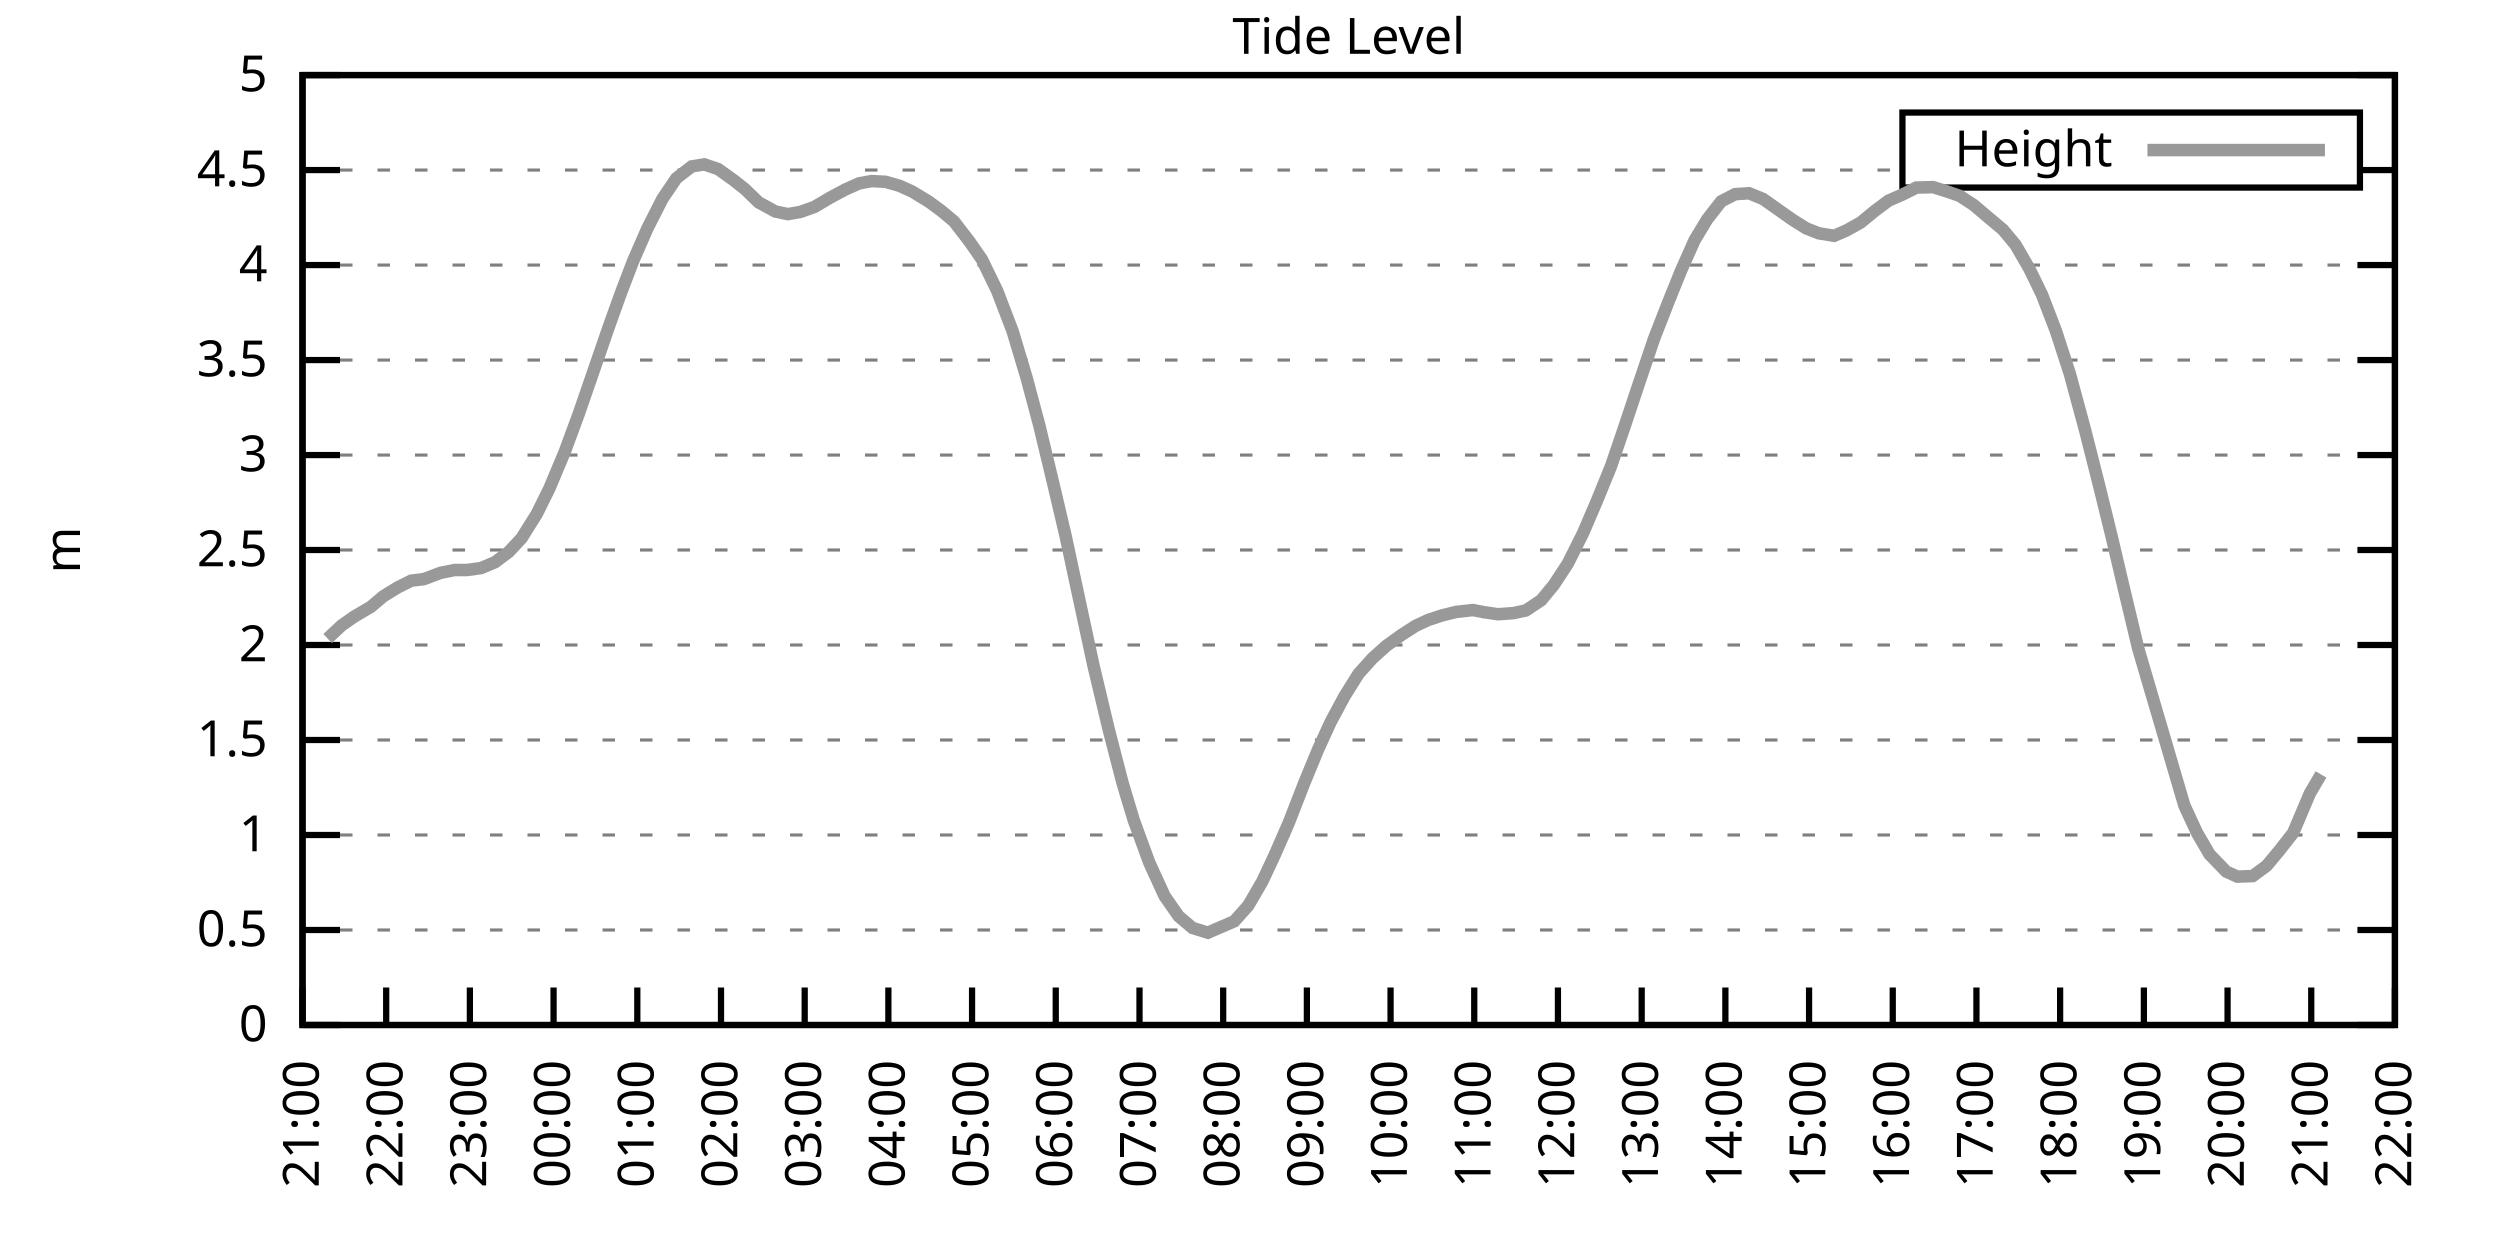
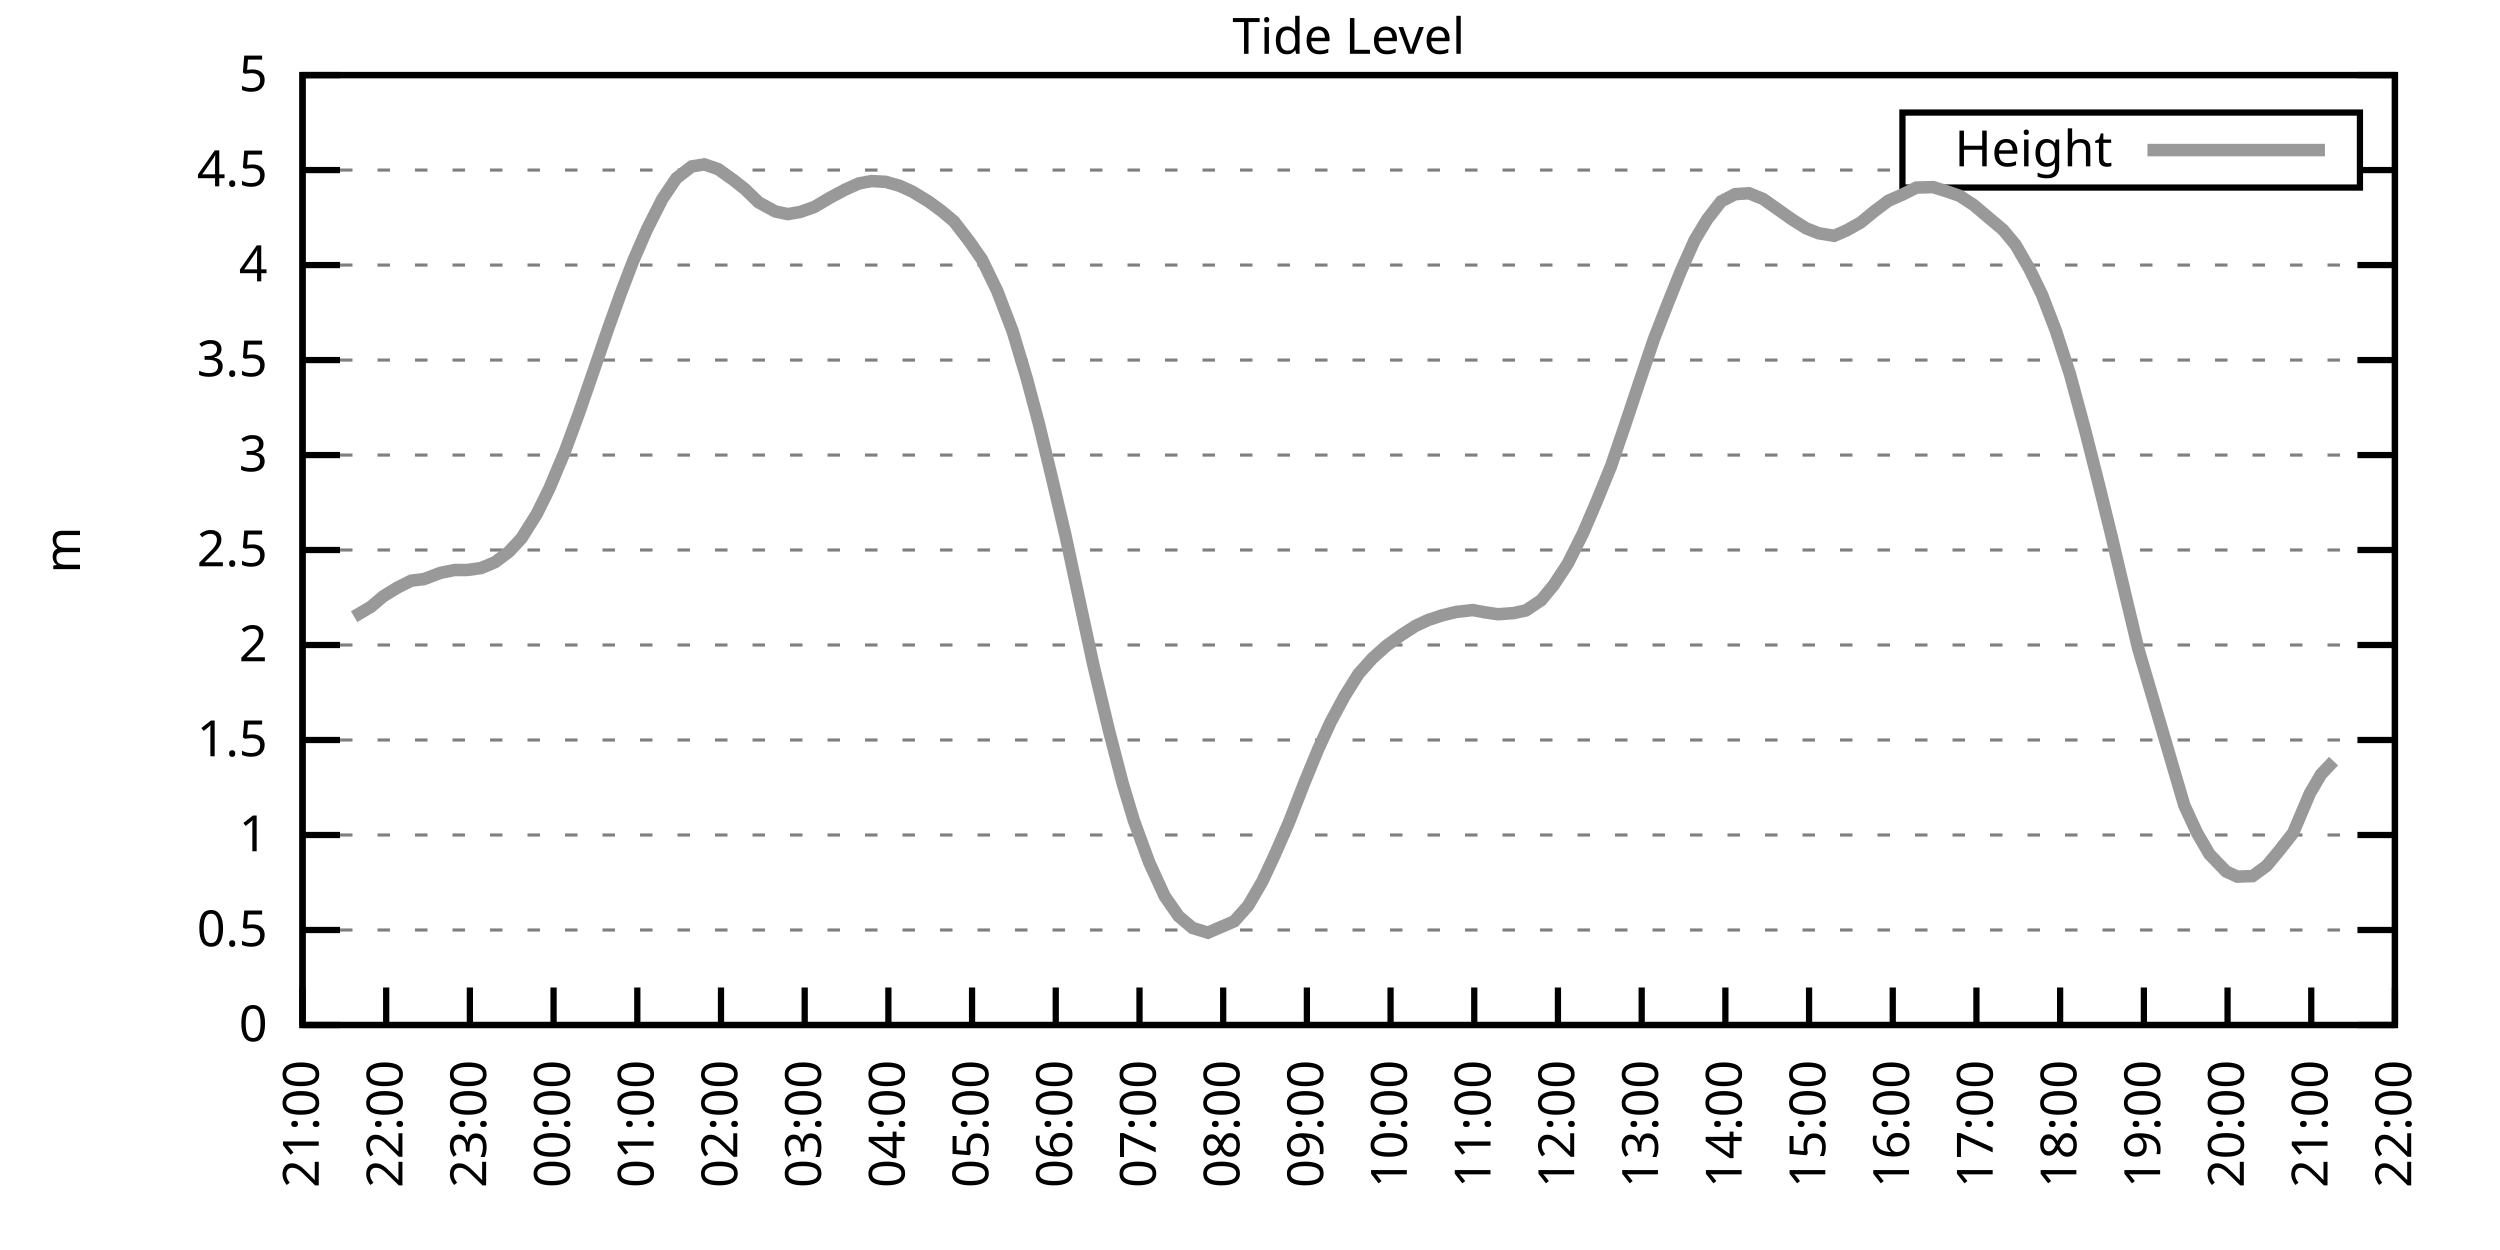
<svg xmlns="http://www.w3.org/2000/svg" xmlns:xlink="http://www.w3.org/1999/xlink" width="400" height="200" viewBox="0 0 400 200">
  <g id="gnuplot_canvas">
    <rect x="0" y="0" width="400" height="200" fill="none" />
    <defs>
      <circle id="gpDot" r="0.5" stroke-width="0.5" stroke="currentColor" />
      <path id="gpPt0" stroke-width="0.333" stroke="currentColor" d="M-1,0 h2 M0,-1 v2" />
      <path id="gpPt1" stroke-width="0.333" stroke="currentColor" d="M-1,-1 L1,1 M1,-1 L-1,1" />
      <path id="gpPt2" stroke-width="0.333" stroke="currentColor" d="M-1,0 L1,0 M0,-1 L0,1 M-1,-1 L1,1 M-1,1 L1,-1" />
      <rect id="gpPt3" stroke-width="0.333" stroke="currentColor" x="-1" y="-1" width="2" height="2" />
      <rect id="gpPt4" stroke-width="0.333" stroke="currentColor" fill="currentColor" x="-1" y="-1" width="2" height="2" />
      <circle id="gpPt5" stroke-width="0.333" stroke="currentColor" cx="0" cy="0" r="1" />
      <use xlink:href="#gpPt5" id="gpPt6" fill="currentColor" stroke="none" />
      <path id="gpPt7" stroke-width="0.333" stroke="currentColor" d="M0,-1.33 L-1.33,0.67 L1.33,0.67 z" />
      <use xlink:href="#gpPt7" id="gpPt8" fill="currentColor" stroke="none" />
      <use xlink:href="#gpPt7" id="gpPt9" stroke="currentColor" transform="rotate(180)" />
      <use xlink:href="#gpPt9" id="gpPt10" fill="currentColor" stroke="none" />
      <use xlink:href="#gpPt3" id="gpPt11" stroke="currentColor" transform="rotate(45)" />
      <use xlink:href="#gpPt11" id="gpPt12" fill="currentColor" stroke="none" />
      <path id="gpPt13" stroke-width="0.333" stroke="currentColor" d="M0,1.330 L1.265,0.411 L0.782,-1.067 L-0.782,-1.076 L-1.265,0.411 z" />
      <use xlink:href="#gpPt13" id="gpPt14" fill="currentColor" stroke="none" />
      <filter id="textbox" filterUnits="objectBoundingBox" x="0" y="0" height="1" width="1">
        <feFlood flood-color="white" flood-opacity="1" result="bgnd" />
        <feComposite in="SourceGraphic" in2="bgnd" operator="atop" />
      </filter>
      <filter id="greybox" filterUnits="objectBoundingBox" x="0" y="0" height="1" width="1">
        <feFlood flood-color="lightgrey" flood-opacity="1" result="grey" />
        <feComposite in="SourceGraphic" in2="grey" operator="atop" />
      </filter>
    </defs>
    <g fill="none" color="white" stroke="currentColor" stroke-width="1.00" stroke-linecap="butt" stroke-linejoin="miter">
</g>
    <g fill="none" color="black" stroke="currentColor" stroke-width="1.00" stroke-linecap="butt" stroke-linejoin="miter">
      <g stroke="none" shape-rendering="crispEdges">
        <polygon fill="rgb(255, 255, 255)" points="48.40,164.00 383.18,164.00 383.18,12.02 48.40,12.02 " />
      </g>
    </g>
    <g fill="none" color="black" stroke="currentColor" stroke-width="1.00" stroke-linecap="butt" stroke-linejoin="miter">
</g>
    <g fill="none" color="black" stroke="black" stroke-width="0.50" stroke-linecap="butt" stroke-linejoin="miter">
</g>
    <g fill="none" color="gray" stroke="currentColor" stroke-width="0.50" stroke-linecap="butt" stroke-linejoin="miter">
      <path stroke="gray" stroke-dasharray="2,4" class="gridline" d="M48.40,164.00 L383.19,164.00  " />
    </g>
    <g fill="none" color="gray" stroke="gray" stroke-width="1.00" stroke-linecap="butt" stroke-linejoin="miter">
</g>
    <g fill="none" color="black" stroke="currentColor" stroke-width="1.00" stroke-linecap="butt" stroke-linejoin="miter">
      <path stroke="black" d="M48.40,164.00 L54.40,164.00 M383.19,164.00 L377.19,164.00  " />
      <g transform="translate(42.80,166.60)" stroke="none" fill="black" font-family="Sans" font-size="8.00" text-anchor="end">
        <text>
          <tspan font-family="Sans"> 0</tspan>
        </text>
      </g>
    </g>
    <g fill="none" color="black" stroke="currentColor" stroke-width="1.00" stroke-linecap="butt" stroke-linejoin="miter">
</g>
    <g fill="none" color="black" stroke="black" stroke-width="0.50" stroke-linecap="butt" stroke-linejoin="miter">
</g>
    <g fill="none" color="gray" stroke="currentColor" stroke-width="0.50" stroke-linecap="butt" stroke-linejoin="miter">
      <path stroke="gray" stroke-dasharray="2,4" class="gridline" d="M48.40,148.80 L383.19,148.80  " />
    </g>
    <g fill="none" color="gray" stroke="gray" stroke-width="1.00" stroke-linecap="butt" stroke-linejoin="miter">
</g>
    <g fill="none" color="black" stroke="currentColor" stroke-width="1.00" stroke-linecap="butt" stroke-linejoin="miter">
      <path stroke="black" d="M48.40,148.80 L54.40,148.80 M383.19,148.80 L377.19,148.80  " />
      <g transform="translate(42.80,151.40)" stroke="none" fill="black" font-family="Sans" font-size="8.00" text-anchor="end">
        <text>
          <tspan font-family="Sans"> 0.5</tspan>
        </text>
      </g>
    </g>
    <g fill="none" color="black" stroke="currentColor" stroke-width="1.00" stroke-linecap="butt" stroke-linejoin="miter">
</g>
    <g fill="none" color="black" stroke="black" stroke-width="0.50" stroke-linecap="butt" stroke-linejoin="miter">
</g>
    <g fill="none" color="gray" stroke="currentColor" stroke-width="0.50" stroke-linecap="butt" stroke-linejoin="miter">
      <path stroke="gray" stroke-dasharray="2,4" class="gridline" d="M48.40,133.60 L383.19,133.60  " />
    </g>
    <g fill="none" color="gray" stroke="gray" stroke-width="1.00" stroke-linecap="butt" stroke-linejoin="miter">
</g>
    <g fill="none" color="black" stroke="currentColor" stroke-width="1.00" stroke-linecap="butt" stroke-linejoin="miter">
      <path stroke="black" d="M48.40,133.60 L54.40,133.60 M383.19,133.60 L377.19,133.60  " />
      <g transform="translate(42.80,136.20)" stroke="none" fill="black" font-family="Sans" font-size="8.00" text-anchor="end">
        <text>
          <tspan font-family="Sans"> 1</tspan>
        </text>
      </g>
    </g>
    <g fill="none" color="black" stroke="currentColor" stroke-width="1.00" stroke-linecap="butt" stroke-linejoin="miter">
</g>
    <g fill="none" color="black" stroke="black" stroke-width="0.50" stroke-linecap="butt" stroke-linejoin="miter">
</g>
    <g fill="none" color="gray" stroke="currentColor" stroke-width="0.50" stroke-linecap="butt" stroke-linejoin="miter">
      <path stroke="gray" stroke-dasharray="2,4" class="gridline" d="M48.40,118.40 L383.19,118.40  " />
    </g>
    <g fill="none" color="gray" stroke="gray" stroke-width="1.00" stroke-linecap="butt" stroke-linejoin="miter">
</g>
    <g fill="none" color="black" stroke="currentColor" stroke-width="1.00" stroke-linecap="butt" stroke-linejoin="miter">
      <path stroke="black" d="M48.40,118.40 L54.40,118.40 M383.19,118.40 L377.19,118.40  " />
      <g transform="translate(42.80,121.00)" stroke="none" fill="black" font-family="Sans" font-size="8.00" text-anchor="end">
        <text>
          <tspan font-family="Sans"> 1.5</tspan>
        </text>
      </g>
    </g>
    <g fill="none" color="black" stroke="currentColor" stroke-width="1.00" stroke-linecap="butt" stroke-linejoin="miter">
</g>
    <g fill="none" color="black" stroke="black" stroke-width="0.50" stroke-linecap="butt" stroke-linejoin="miter">
</g>
    <g fill="none" color="gray" stroke="currentColor" stroke-width="0.50" stroke-linecap="butt" stroke-linejoin="miter">
      <path stroke="gray" stroke-dasharray="2,4" class="gridline" d="M48.40,103.20 L383.19,103.20  " />
    </g>
    <g fill="none" color="gray" stroke="gray" stroke-width="1.00" stroke-linecap="butt" stroke-linejoin="miter">
</g>
    <g fill="none" color="black" stroke="currentColor" stroke-width="1.00" stroke-linecap="butt" stroke-linejoin="miter">
      <path stroke="black" d="M48.40,103.20 L54.40,103.20 M383.19,103.20 L377.19,103.20  " />
      <g transform="translate(42.80,105.80)" stroke="none" fill="black" font-family="Sans" font-size="8.00" text-anchor="end">
        <text>
          <tspan font-family="Sans"> 2</tspan>
        </text>
      </g>
    </g>
    <g fill="none" color="black" stroke="currentColor" stroke-width="1.00" stroke-linecap="butt" stroke-linejoin="miter">
</g>
    <g fill="none" color="black" stroke="black" stroke-width="0.50" stroke-linecap="butt" stroke-linejoin="miter">
</g>
    <g fill="none" color="gray" stroke="currentColor" stroke-width="0.50" stroke-linecap="butt" stroke-linejoin="miter">
      <path stroke="gray" stroke-dasharray="2,4" class="gridline" d="M48.40,88.00 L383.19,88.00  " />
    </g>
    <g fill="none" color="gray" stroke="gray" stroke-width="1.00" stroke-linecap="butt" stroke-linejoin="miter">
</g>
    <g fill="none" color="black" stroke="currentColor" stroke-width="1.00" stroke-linecap="butt" stroke-linejoin="miter">
      <path stroke="black" d="M48.40,88.00 L54.40,88.00 M383.19,88.00 L377.19,88.00  " />
      <g transform="translate(42.80,90.60)" stroke="none" fill="black" font-family="Sans" font-size="8.00" text-anchor="end">
        <text>
          <tspan font-family="Sans"> 2.5</tspan>
        </text>
      </g>
    </g>
    <g fill="none" color="black" stroke="currentColor" stroke-width="1.00" stroke-linecap="butt" stroke-linejoin="miter">
</g>
    <g fill="none" color="black" stroke="black" stroke-width="0.50" stroke-linecap="butt" stroke-linejoin="miter">
</g>
    <g fill="none" color="gray" stroke="currentColor" stroke-width="0.50" stroke-linecap="butt" stroke-linejoin="miter">
      <path stroke="gray" stroke-dasharray="2,4" class="gridline" d="M48.40,72.81 L383.19,72.81  " />
    </g>
    <g fill="none" color="gray" stroke="gray" stroke-width="1.00" stroke-linecap="butt" stroke-linejoin="miter">
</g>
    <g fill="none" color="black" stroke="currentColor" stroke-width="1.00" stroke-linecap="butt" stroke-linejoin="miter">
      <path stroke="black" d="M48.40,72.81 L54.40,72.81 M383.19,72.81 L377.19,72.81  " />
      <g transform="translate(42.80,75.41)" stroke="none" fill="black" font-family="Sans" font-size="8.00" text-anchor="end">
        <text>
          <tspan font-family="Sans"> 3</tspan>
        </text>
      </g>
    </g>
    <g fill="none" color="black" stroke="currentColor" stroke-width="1.00" stroke-linecap="butt" stroke-linejoin="miter">
</g>
    <g fill="none" color="black" stroke="black" stroke-width="0.50" stroke-linecap="butt" stroke-linejoin="miter">
</g>
    <g fill="none" color="gray" stroke="currentColor" stroke-width="0.50" stroke-linecap="butt" stroke-linejoin="miter">
      <path stroke="gray" stroke-dasharray="2,4" class="gridline" d="M48.40,57.61 L383.19,57.61  " />
    </g>
    <g fill="none" color="gray" stroke="gray" stroke-width="1.00" stroke-linecap="butt" stroke-linejoin="miter">
</g>
    <g fill="none" color="black" stroke="currentColor" stroke-width="1.00" stroke-linecap="butt" stroke-linejoin="miter">
      <path stroke="black" d="M48.40,57.61 L54.40,57.61 M383.19,57.61 L377.19,57.61  " />
      <g transform="translate(42.80,60.21)" stroke="none" fill="black" font-family="Sans" font-size="8.00" text-anchor="end">
        <text>
          <tspan font-family="Sans"> 3.5</tspan>
        </text>
      </g>
    </g>
    <g fill="none" color="black" stroke="currentColor" stroke-width="1.00" stroke-linecap="butt" stroke-linejoin="miter">
</g>
    <g fill="none" color="black" stroke="black" stroke-width="0.50" stroke-linecap="butt" stroke-linejoin="miter">
</g>
    <g fill="none" color="gray" stroke="currentColor" stroke-width="0.50" stroke-linecap="butt" stroke-linejoin="miter">
      <path stroke="gray" stroke-dasharray="2,4" class="gridline" d="M48.40,42.41 L383.19,42.41  " />
    </g>
    <g fill="none" color="gray" stroke="gray" stroke-width="1.00" stroke-linecap="butt" stroke-linejoin="miter">
</g>
    <g fill="none" color="black" stroke="currentColor" stroke-width="1.00" stroke-linecap="butt" stroke-linejoin="miter">
      <path stroke="black" d="M48.40,42.41 L54.40,42.41 M383.19,42.41 L377.19,42.41  " />
      <g transform="translate(42.80,45.01)" stroke="none" fill="black" font-family="Sans" font-size="8.00" text-anchor="end">
        <text>
          <tspan font-family="Sans"> 4</tspan>
        </text>
      </g>
    </g>
    <g fill="none" color="black" stroke="currentColor" stroke-width="1.00" stroke-linecap="butt" stroke-linejoin="miter">
</g>
    <g fill="none" color="black" stroke="black" stroke-width="0.50" stroke-linecap="butt" stroke-linejoin="miter">
</g>
    <g fill="none" color="gray" stroke="currentColor" stroke-width="0.50" stroke-linecap="butt" stroke-linejoin="miter">
      <path stroke="gray" stroke-dasharray="2,4" class="gridline" d="M48.40,27.21 L304.39,27.21 M377.59,27.21 L383.19,27.21  " />
    </g>
    <g fill="none" color="gray" stroke="gray" stroke-width="1.00" stroke-linecap="butt" stroke-linejoin="miter">
</g>
    <g fill="none" color="black" stroke="currentColor" stroke-width="1.00" stroke-linecap="butt" stroke-linejoin="miter">
      <path stroke="black" d="M48.40,27.21 L54.40,27.21 M383.19,27.21 L377.19,27.21  " />
      <g transform="translate(42.80,29.81)" stroke="none" fill="black" font-family="Sans" font-size="8.00" text-anchor="end">
        <text>
          <tspan font-family="Sans"> 4.5</tspan>
        </text>
      </g>
    </g>
    <g fill="none" color="black" stroke="currentColor" stroke-width="1.00" stroke-linecap="butt" stroke-linejoin="miter">
</g>
    <g fill="none" color="black" stroke="black" stroke-width="0.50" stroke-linecap="butt" stroke-linejoin="miter">
</g>
    <g fill="none" color="gray" stroke="currentColor" stroke-width="0.50" stroke-linecap="butt" stroke-linejoin="miter">
      <path stroke="gray" stroke-dasharray="2,4" class="gridline" d="M48.40,12.01 L383.19,12.01  " />
    </g>
    <g fill="none" color="gray" stroke="gray" stroke-width="1.00" stroke-linecap="butt" stroke-linejoin="miter">
</g>
    <g fill="none" color="black" stroke="currentColor" stroke-width="1.00" stroke-linecap="butt" stroke-linejoin="miter">
      <path stroke="black" d="M48.40,12.01 L54.40,12.01 M383.19,12.01 L377.19,12.01  " />
      <g transform="translate(42.80,14.61)" stroke="none" fill="black" font-family="Sans" font-size="8.00" text-anchor="end">
        <text>
          <tspan font-family="Sans"> 5</tspan>
        </text>
      </g>
    </g>
    <g fill="none" color="black" stroke="currentColor" stroke-width="1.00" stroke-linecap="butt" stroke-linejoin="miter">
      <path stroke="black" d="M48.40,164.00 L48.40,158.00  " />
      <g transform="translate(51.00,169.60) rotate(270.00)" stroke="none" fill="black" font-family="Sans" font-size="8.00" text-anchor="end">
        <text>
          <tspan font-family="Sans">21:00</tspan>
        </text>
      </g>
    </g>
    <g fill="none" color="black" stroke="currentColor" stroke-width="1.00" stroke-linecap="butt" stroke-linejoin="miter">
      <path stroke="black" d="M61.79,164.00 L61.79,158.00  " />
      <g transform="translate(64.39,169.60) rotate(270.00)" stroke="none" fill="black" font-family="Sans" font-size="8.00" text-anchor="end">
        <text>
          <tspan font-family="Sans">22:00</tspan>
        </text>
      </g>
    </g>
    <g fill="none" color="black" stroke="currentColor" stroke-width="1.00" stroke-linecap="butt" stroke-linejoin="miter">
      <path stroke="black" d="M75.18,164.00 L75.18,158.00  " />
      <g transform="translate(77.78,169.60) rotate(270.00)" stroke="none" fill="black" font-family="Sans" font-size="8.00" text-anchor="end">
        <text>
          <tspan font-family="Sans">23:00</tspan>
        </text>
      </g>
    </g>
    <g fill="none" color="black" stroke="currentColor" stroke-width="1.00" stroke-linecap="butt" stroke-linejoin="miter">
      <path stroke="black" d="M88.57,164.00 L88.57,158.00  " />
      <g transform="translate(91.17,169.60) rotate(270.00)" stroke="none" fill="black" font-family="Sans" font-size="8.00" text-anchor="end">
        <text>
          <tspan font-family="Sans">00:00</tspan>
        </text>
      </g>
    </g>
    <g fill="none" color="black" stroke="currentColor" stroke-width="1.00" stroke-linecap="butt" stroke-linejoin="miter">
      <path stroke="black" d="M101.97,164.00 L101.97,158.00  " />
      <g transform="translate(104.57,169.60) rotate(270.00)" stroke="none" fill="black" font-family="Sans" font-size="8.00" text-anchor="end">
        <text>
          <tspan font-family="Sans">01:00</tspan>
        </text>
      </g>
    </g>
    <g fill="none" color="black" stroke="currentColor" stroke-width="1.00" stroke-linecap="butt" stroke-linejoin="miter">
      <path stroke="black" d="M115.36,164.00 L115.36,158.00  " />
      <g transform="translate(117.96,169.60) rotate(270.00)" stroke="none" fill="black" font-family="Sans" font-size="8.00" text-anchor="end">
        <text>
          <tspan font-family="Sans">02:00</tspan>
        </text>
      </g>
    </g>
    <g fill="none" color="black" stroke="currentColor" stroke-width="1.00" stroke-linecap="butt" stroke-linejoin="miter">
      <path stroke="black" d="M128.75,164.00 L128.75,158.00  " />
      <g transform="translate(131.35,169.60) rotate(270.00)" stroke="none" fill="black" font-family="Sans" font-size="8.00" text-anchor="end">
        <text>
          <tspan font-family="Sans">03:00</tspan>
        </text>
      </g>
    </g>
    <g fill="none" color="black" stroke="currentColor" stroke-width="1.00" stroke-linecap="butt" stroke-linejoin="miter">
      <path stroke="black" d="M142.14,164.00 L142.14,158.00  " />
      <g transform="translate(144.74,169.60) rotate(270.00)" stroke="none" fill="black" font-family="Sans" font-size="8.00" text-anchor="end">
        <text>
          <tspan font-family="Sans">04:00</tspan>
        </text>
      </g>
    </g>
    <g fill="none" color="black" stroke="currentColor" stroke-width="1.00" stroke-linecap="butt" stroke-linejoin="miter">
      <path stroke="black" d="M155.53,164.00 L155.53,158.00  " />
      <g transform="translate(158.13,169.60) rotate(270.00)" stroke="none" fill="black" font-family="Sans" font-size="8.00" text-anchor="end">
        <text>
          <tspan font-family="Sans">05:00</tspan>
        </text>
      </g>
    </g>
    <g fill="none" color="black" stroke="currentColor" stroke-width="1.00" stroke-linecap="butt" stroke-linejoin="miter">
      <path stroke="black" d="M168.92,164.00 L168.92,158.00  " />
      <g transform="translate(171.52,169.60) rotate(270.00)" stroke="none" fill="black" font-family="Sans" font-size="8.00" text-anchor="end">
        <text>
          <tspan font-family="Sans">06:00</tspan>
        </text>
      </g>
    </g>
    <g fill="none" color="black" stroke="currentColor" stroke-width="1.00" stroke-linecap="butt" stroke-linejoin="miter">
      <path stroke="black" d="M182.32,164.00 L182.32,158.00  " />
      <g transform="translate(184.92,169.60) rotate(270.00)" stroke="none" fill="black" font-family="Sans" font-size="8.00" text-anchor="end">
        <text>
          <tspan font-family="Sans">07:00</tspan>
        </text>
      </g>
    </g>
    <g fill="none" color="black" stroke="currentColor" stroke-width="1.00" stroke-linecap="butt" stroke-linejoin="miter">
      <path stroke="black" d="M195.71,164.00 L195.71,158.00  " />
      <g transform="translate(198.31,169.60) rotate(270.00)" stroke="none" fill="black" font-family="Sans" font-size="8.00" text-anchor="end">
        <text>
          <tspan font-family="Sans">08:00</tspan>
        </text>
      </g>
    </g>
    <g fill="none" color="black" stroke="currentColor" stroke-width="1.00" stroke-linecap="butt" stroke-linejoin="miter">
      <path stroke="black" d="M209.10,164.00 L209.10,158.00  " />
      <g transform="translate(211.70,169.60) rotate(270.00)" stroke="none" fill="black" font-family="Sans" font-size="8.00" text-anchor="end">
        <text>
          <tspan font-family="Sans">09:00</tspan>
        </text>
      </g>
    </g>
    <g fill="none" color="black" stroke="currentColor" stroke-width="1.00" stroke-linecap="butt" stroke-linejoin="miter">
      <path stroke="black" d="M222.49,164.00 L222.49,158.00  " />
      <g transform="translate(225.09,169.60) rotate(270.00)" stroke="none" fill="black" font-family="Sans" font-size="8.00" text-anchor="end">
        <text>
          <tspan font-family="Sans">10:00</tspan>
        </text>
      </g>
    </g>
    <g fill="none" color="black" stroke="currentColor" stroke-width="1.00" stroke-linecap="butt" stroke-linejoin="miter">
      <path stroke="black" d="M235.88,164.00 L235.88,158.00  " />
      <g transform="translate(238.48,169.60) rotate(270.00)" stroke="none" fill="black" font-family="Sans" font-size="8.00" text-anchor="end">
        <text>
          <tspan font-family="Sans">11:00</tspan>
        </text>
      </g>
    </g>
    <g fill="none" color="black" stroke="currentColor" stroke-width="1.00" stroke-linecap="butt" stroke-linejoin="miter">
      <path stroke="black" d="M249.27,164.00 L249.27,158.00  " />
      <g transform="translate(251.87,169.60) rotate(270.00)" stroke="none" fill="black" font-family="Sans" font-size="8.00" text-anchor="end">
        <text>
          <tspan font-family="Sans">12:00</tspan>
        </text>
      </g>
    </g>
    <g fill="none" color="black" stroke="currentColor" stroke-width="1.00" stroke-linecap="butt" stroke-linejoin="miter">
      <path stroke="black" d="M262.67,164.00 L262.67,158.00  " />
      <g transform="translate(265.27,169.60) rotate(270.00)" stroke="none" fill="black" font-family="Sans" font-size="8.00" text-anchor="end">
        <text>
          <tspan font-family="Sans">13:00</tspan>
        </text>
      </g>
    </g>
    <g fill="none" color="black" stroke="currentColor" stroke-width="1.00" stroke-linecap="butt" stroke-linejoin="miter">
      <path stroke="black" d="M276.06,164.00 L276.06,158.00  " />
      <g transform="translate(278.66,169.60) rotate(270.00)" stroke="none" fill="black" font-family="Sans" font-size="8.00" text-anchor="end">
        <text>
          <tspan font-family="Sans">14:00</tspan>
        </text>
      </g>
    </g>
    <g fill="none" color="black" stroke="currentColor" stroke-width="1.00" stroke-linecap="butt" stroke-linejoin="miter">
      <path stroke="black" d="M289.45,164.00 L289.45,158.00  " />
      <g transform="translate(292.05,169.60) rotate(270.00)" stroke="none" fill="black" font-family="Sans" font-size="8.00" text-anchor="end">
        <text>
          <tspan font-family="Sans">15:00</tspan>
        </text>
      </g>
    </g>
    <g fill="none" color="black" stroke="currentColor" stroke-width="1.00" stroke-linecap="butt" stroke-linejoin="miter">
      <path stroke="black" d="M302.84,164.00 L302.84,158.00  " />
      <g transform="translate(305.44,169.60) rotate(270.00)" stroke="none" fill="black" font-family="Sans" font-size="8.00" text-anchor="end">
        <text>
          <tspan font-family="Sans">16:00</tspan>
        </text>
      </g>
    </g>
    <g fill="none" color="black" stroke="currentColor" stroke-width="1.00" stroke-linecap="butt" stroke-linejoin="miter">
      <path stroke="black" d="M316.23,164.00 L316.23,158.00  " />
      <g transform="translate(318.83,169.60) rotate(270.00)" stroke="none" fill="black" font-family="Sans" font-size="8.00" text-anchor="end">
        <text>
          <tspan font-family="Sans">17:00</tspan>
        </text>
      </g>
    </g>
    <g fill="none" color="black" stroke="currentColor" stroke-width="1.00" stroke-linecap="butt" stroke-linejoin="miter">
      <path stroke="black" d="M329.62,164.00 L329.62,158.00  " />
      <g transform="translate(332.22,169.60) rotate(270.00)" stroke="none" fill="black" font-family="Sans" font-size="8.00" text-anchor="end">
        <text>
          <tspan font-family="Sans">18:00</tspan>
        </text>
      </g>
    </g>
    <g fill="none" color="black" stroke="currentColor" stroke-width="1.00" stroke-linecap="butt" stroke-linejoin="miter">
      <path stroke="black" d="M343.02,164.00 L343.02,158.00  " />
      <g transform="translate(345.62,169.60) rotate(270.00)" stroke="none" fill="black" font-family="Sans" font-size="8.00" text-anchor="end">
        <text>
          <tspan font-family="Sans">19:00</tspan>
        </text>
      </g>
    </g>
    <g fill="none" color="black" stroke="currentColor" stroke-width="1.00" stroke-linecap="butt" stroke-linejoin="miter">
      <path stroke="black" d="M356.41,164.00 L356.41,158.00  " />
      <g transform="translate(359.01,169.60) rotate(270.00)" stroke="none" fill="black" font-family="Sans" font-size="8.00" text-anchor="end">
        <text>
          <tspan font-family="Sans">20:00</tspan>
        </text>
      </g>
    </g>
    <g fill="none" color="black" stroke="currentColor" stroke-width="1.00" stroke-linecap="butt" stroke-linejoin="miter">
      <path stroke="black" d="M369.80,164.00 L369.80,158.00  " />
      <g transform="translate(372.40,169.60) rotate(270.00)" stroke="none" fill="black" font-family="Sans" font-size="8.00" text-anchor="end">
        <text>
          <tspan font-family="Sans">21:00</tspan>
        </text>
      </g>
    </g>
    <g fill="none" color="black" stroke="currentColor" stroke-width="1.00" stroke-linecap="butt" stroke-linejoin="miter">
      <path stroke="black" d="M383.19,164.00 L383.19,158.00  " />
      <g transform="translate(385.79,169.60) rotate(270.00)" stroke="none" fill="black" font-family="Sans" font-size="8.00" text-anchor="end">
        <text>
          <tspan font-family="Sans">22:00</tspan>
        </text>
      </g>
    </g>
    <g fill="none" color="black" stroke="currentColor" stroke-width="1.00" stroke-linecap="butt" stroke-linejoin="miter">
</g>
    <g fill="none" color="black" stroke="currentColor" stroke-width="1.00" stroke-linecap="butt" stroke-linejoin="miter">
      <path stroke="black" d="M48.40,12.01 L48.40,164.00 L383.19,164.00 L383.19,12.01 L48.40,12.01 Z  " />
    </g>
    <g fill="none" color="black" stroke="currentColor" stroke-width="1.00" stroke-linecap="butt" stroke-linejoin="miter">
</g>
    <g fill="none" color="black" stroke="currentColor" stroke-width="1.00" stroke-linecap="butt" stroke-linejoin="miter">
      <path stroke="black" d="M304.39,30.01 L304.39,18.01 L377.59,18.01 L377.59,30.01 L304.39,30.01 Z  " />
    </g>
    <g id="Tide_level_plot_1">
      <g fill="none" color="white" stroke="black" stroke-width="2.00" stroke-linecap="butt" stroke-linejoin="miter">
</g>
      <g fill="none" color="black" stroke="currentColor" stroke-width="2.00" stroke-linecap="butt" stroke-linejoin="miter">
        <g transform="translate(337.99,26.61)" stroke="none" fill="black" font-family="Sans" font-size="8.00" text-anchor="end">
          <text>
            <tspan font-family="Sans">Height</tspan>
          </text>
        </g>
      </g>
      <g fill="none" color="black" stroke="currentColor" stroke-width="2.00" stroke-linecap="butt" stroke-linejoin="miter">
-         <path stroke="rgb(153, 153, 153)" d="M343.59,24.01 L371.99,24.01 M52.42,102.17 L54.65,100.07 L56.66,98.67 L59.34,97.09 L61.35,95.39 L63.58,94.02   L65.81,92.90 L67.82,92.66 L70.50,91.65 L72.73,91.20 L74.74,91.20 L76.97,90.89 L79.20,89.95 L81.43,88.28   L83.44,86.12 L85.90,82.20 L87.91,78.13 L90.36,72.29 L92.59,66.24 L95.05,59.13 L97.28,52.65 L99.29,47.03   L101.30,41.77 L103.53,36.66 L105.98,31.83 L108.22,28.52 L110.67,26.63 L112.68,26.30 L114.91,27.06 L117.37,28.82   L119.15,30.22 L121.38,32.38 L124.06,33.84 L126.07,34.26 L128.08,33.90 L130.31,33.11 L132.77,31.65 L135.22,30.34   L137.45,29.34 L139.46,28.97 L141.69,29.09 L143.93,29.73 L145.94,30.64 L148.61,32.26 L150.62,33.74 L152.63,35.42   L155.09,38.61 L157.10,41.50 L159.55,46.54 L162.01,52.96 L164.24,60.40 L166.25,67.91 L168.48,77.18 L170.49,85.73   L172.94,97.15 L174.95,106.46 L177.41,116.79 L179.64,125.39 L181.42,131.29 L183.88,138.01 L186.33,143.36 L188.57,146.58   L190.80,148.47 L193.25,149.23 L197.49,147.40 L199.73,144.88 L201.96,141.05 L203.97,136.76 L206.20,131.66 L208.65,125.36   L210.88,119.95 L212.89,115.55 L215.13,111.38 L217.36,107.82 L219.59,105.33 L221.82,103.33 L224.28,101.56 L226.51,100.13   L228.52,99.19 L230.75,98.46 L232.98,97.91 L235.66,97.61 L237.44,97.95 L239.68,98.28 L242.13,98.10 L244.14,97.67   L246.60,96.03 L248.60,93.60 L250.84,90.19 L253.29,85.30 L255.52,80.10 L257.76,74.60 L259.99,68.06 L262.22,61.38   L264.67,54.14 L266.91,48.40 L268.92,43.41 L271.15,38.40 L273.16,35.08 L275.39,32.22 L277.62,31.07 L279.85,30.92   L282.08,31.83 L284.32,33.41 L286.77,35.14 L289.00,36.54 L291.01,37.33 L293.47,37.73 L295.48,36.85 L297.71,35.60   L299.94,33.77 L302.17,32.10 L304.40,31.13 L306.63,30.01 L309.31,29.94 L311.54,30.64 L313.55,31.34 L315.79,32.80   L318.02,34.69 L320.47,36.75 L322.48,39.16 L324.71,43.02 L326.72,47.15 L328.95,52.96 L331.19,59.86 L333.64,68.92   L335.87,77.73 L337.88,85.91 L339.89,94.45 L342.12,103.78 L349.49,128.86 L351.50,133.21 L353.51,136.67 L356.18,139.44   L357.97,140.26 L360.42,140.17 L362.66,138.53 L364.66,136.13 L366.90,133.27 L369.58,126.94 L371.36,123.91  " />
+         <path stroke="rgb(153, 153, 153)" d="M343.59,24.01 L371.99,24.01 M56.66,98.67 L59.34,97.09 L61.35,95.39 L63.58,94.02 L65.81,92.90 L67.82,92.66   L70.50,91.65 L72.73,91.20 L74.74,91.20 L76.97,90.89 L79.20,89.95 L81.43,88.28 L83.44,86.12 L85.90,82.20   L87.91,78.13 L90.36,72.29 L92.59,66.24 L95.05,59.13 L97.28,52.65 L99.29,47.03 L101.30,41.77 L103.53,36.66   L105.98,31.83 L108.22,28.52 L110.67,26.63 L112.68,26.30 L114.91,27.06 L117.37,28.82 L119.15,30.22 L121.38,32.38   L124.06,33.84 L126.07,34.26 L128.08,33.90 L130.31,33.11 L132.77,31.65 L135.22,30.34 L137.45,29.34 L139.46,28.97   L141.69,29.09 L143.93,29.73 L145.94,30.64 L148.61,32.26 L150.62,33.74 L152.63,35.42 L155.09,38.61 L157.10,41.50   L159.55,46.54 L162.01,52.96 L164.24,60.40 L166.25,67.91 L168.48,77.18 L170.49,85.73 L172.94,97.15 L174.95,106.46   L177.41,116.79 L179.64,125.39 L181.42,131.29 L183.88,138.01 L186.33,143.36 L188.57,146.58 L190.80,148.47 L193.25,149.23   L197.49,147.40 L199.73,144.88 L201.96,141.05 L203.97,136.76 L206.20,131.66 L208.65,125.36 L210.88,119.95 L212.89,115.55   L215.13,111.38 L217.36,107.82 L219.59,105.33 L221.82,103.33 L224.28,101.56 L226.51,100.13 L228.52,99.19 L230.75,98.46   L232.98,97.91 L235.66,97.61 L237.44,97.95 L239.68,98.28 L242.13,98.10 L244.14,97.67 L246.60,96.03 L248.60,93.60   L250.84,90.19 L253.29,85.30 L255.52,80.10 L257.76,74.60 L259.99,68.06 L262.22,61.38 L264.67,54.14 L266.91,48.40   L268.92,43.41 L271.15,38.40 L273.16,35.08 L275.39,32.22 L277.62,31.07 L279.85,30.92 L282.08,31.83 L284.32,33.41   L286.77,35.14 L289.00,36.54 L291.01,37.33 L293.47,37.73 L295.48,36.85 L297.71,35.60 L299.94,33.77 L302.17,32.10   L304.40,31.13 L306.63,30.01 L309.31,29.94 L311.54,30.64 L313.55,31.34 L315.79,32.80 L318.02,34.69 L320.47,36.75   L322.48,39.16 L324.71,43.02 L326.72,47.15 L328.95,52.96 L331.19,59.86 L333.64,68.92 L335.87,77.73 L337.88,85.91   L339.89,94.45 L342.12,103.78 L349.49,128.86 L351.50,133.21 L353.51,136.67 L356.18,139.44 L357.97,140.26 L360.42,140.17   L362.66,138.53 L364.66,136.13 L366.90,133.27 L369.58,126.94 L371.36,123.91 L373.37,121.78  " />
      </g>
    </g>
    <g fill="none" color="black" stroke="currentColor" stroke-width="2.00" stroke-linecap="butt" stroke-linejoin="miter">
</g>
    <g fill="none" color="black" stroke="black" stroke-width="1.00" stroke-linecap="butt" stroke-linejoin="miter">
</g>
    <g fill="none" color="black" stroke="currentColor" stroke-width="1.00" stroke-linecap="butt" stroke-linejoin="miter">
      <path stroke="black" d="M48.40,12.01 L48.40,164.00 L383.19,164.00 L383.19,12.01 L48.40,12.01 Z  " />
      <g transform="translate(12.80,88.01) rotate(270.00)" stroke="none" fill="black" font-family="Sans" font-size="8.00" text-anchor="middle">
        <text>
          <tspan font-family="Sans">m</tspan>
        </text>
      </g>
    </g>
    <g fill="none" color="black" stroke="currentColor" stroke-width="1.00" stroke-linecap="butt" stroke-linejoin="miter">
</g>
    <g fill="none" color="black" stroke="currentColor" stroke-width="1.00" stroke-linecap="butt" stroke-linejoin="miter">
      <g transform="translate(215.79,8.61)" stroke="none" fill="black" font-family="Sans" font-size="8.00" text-anchor="middle">
        <text>
          <tspan font-family="Sans">Tide Level</tspan>
        </text>
      </g>
    </g>
    <g fill="none" color="black" stroke="currentColor" stroke-width="1.00" stroke-linecap="butt" stroke-linejoin="miter">
</g>
  </g>
</svg>
